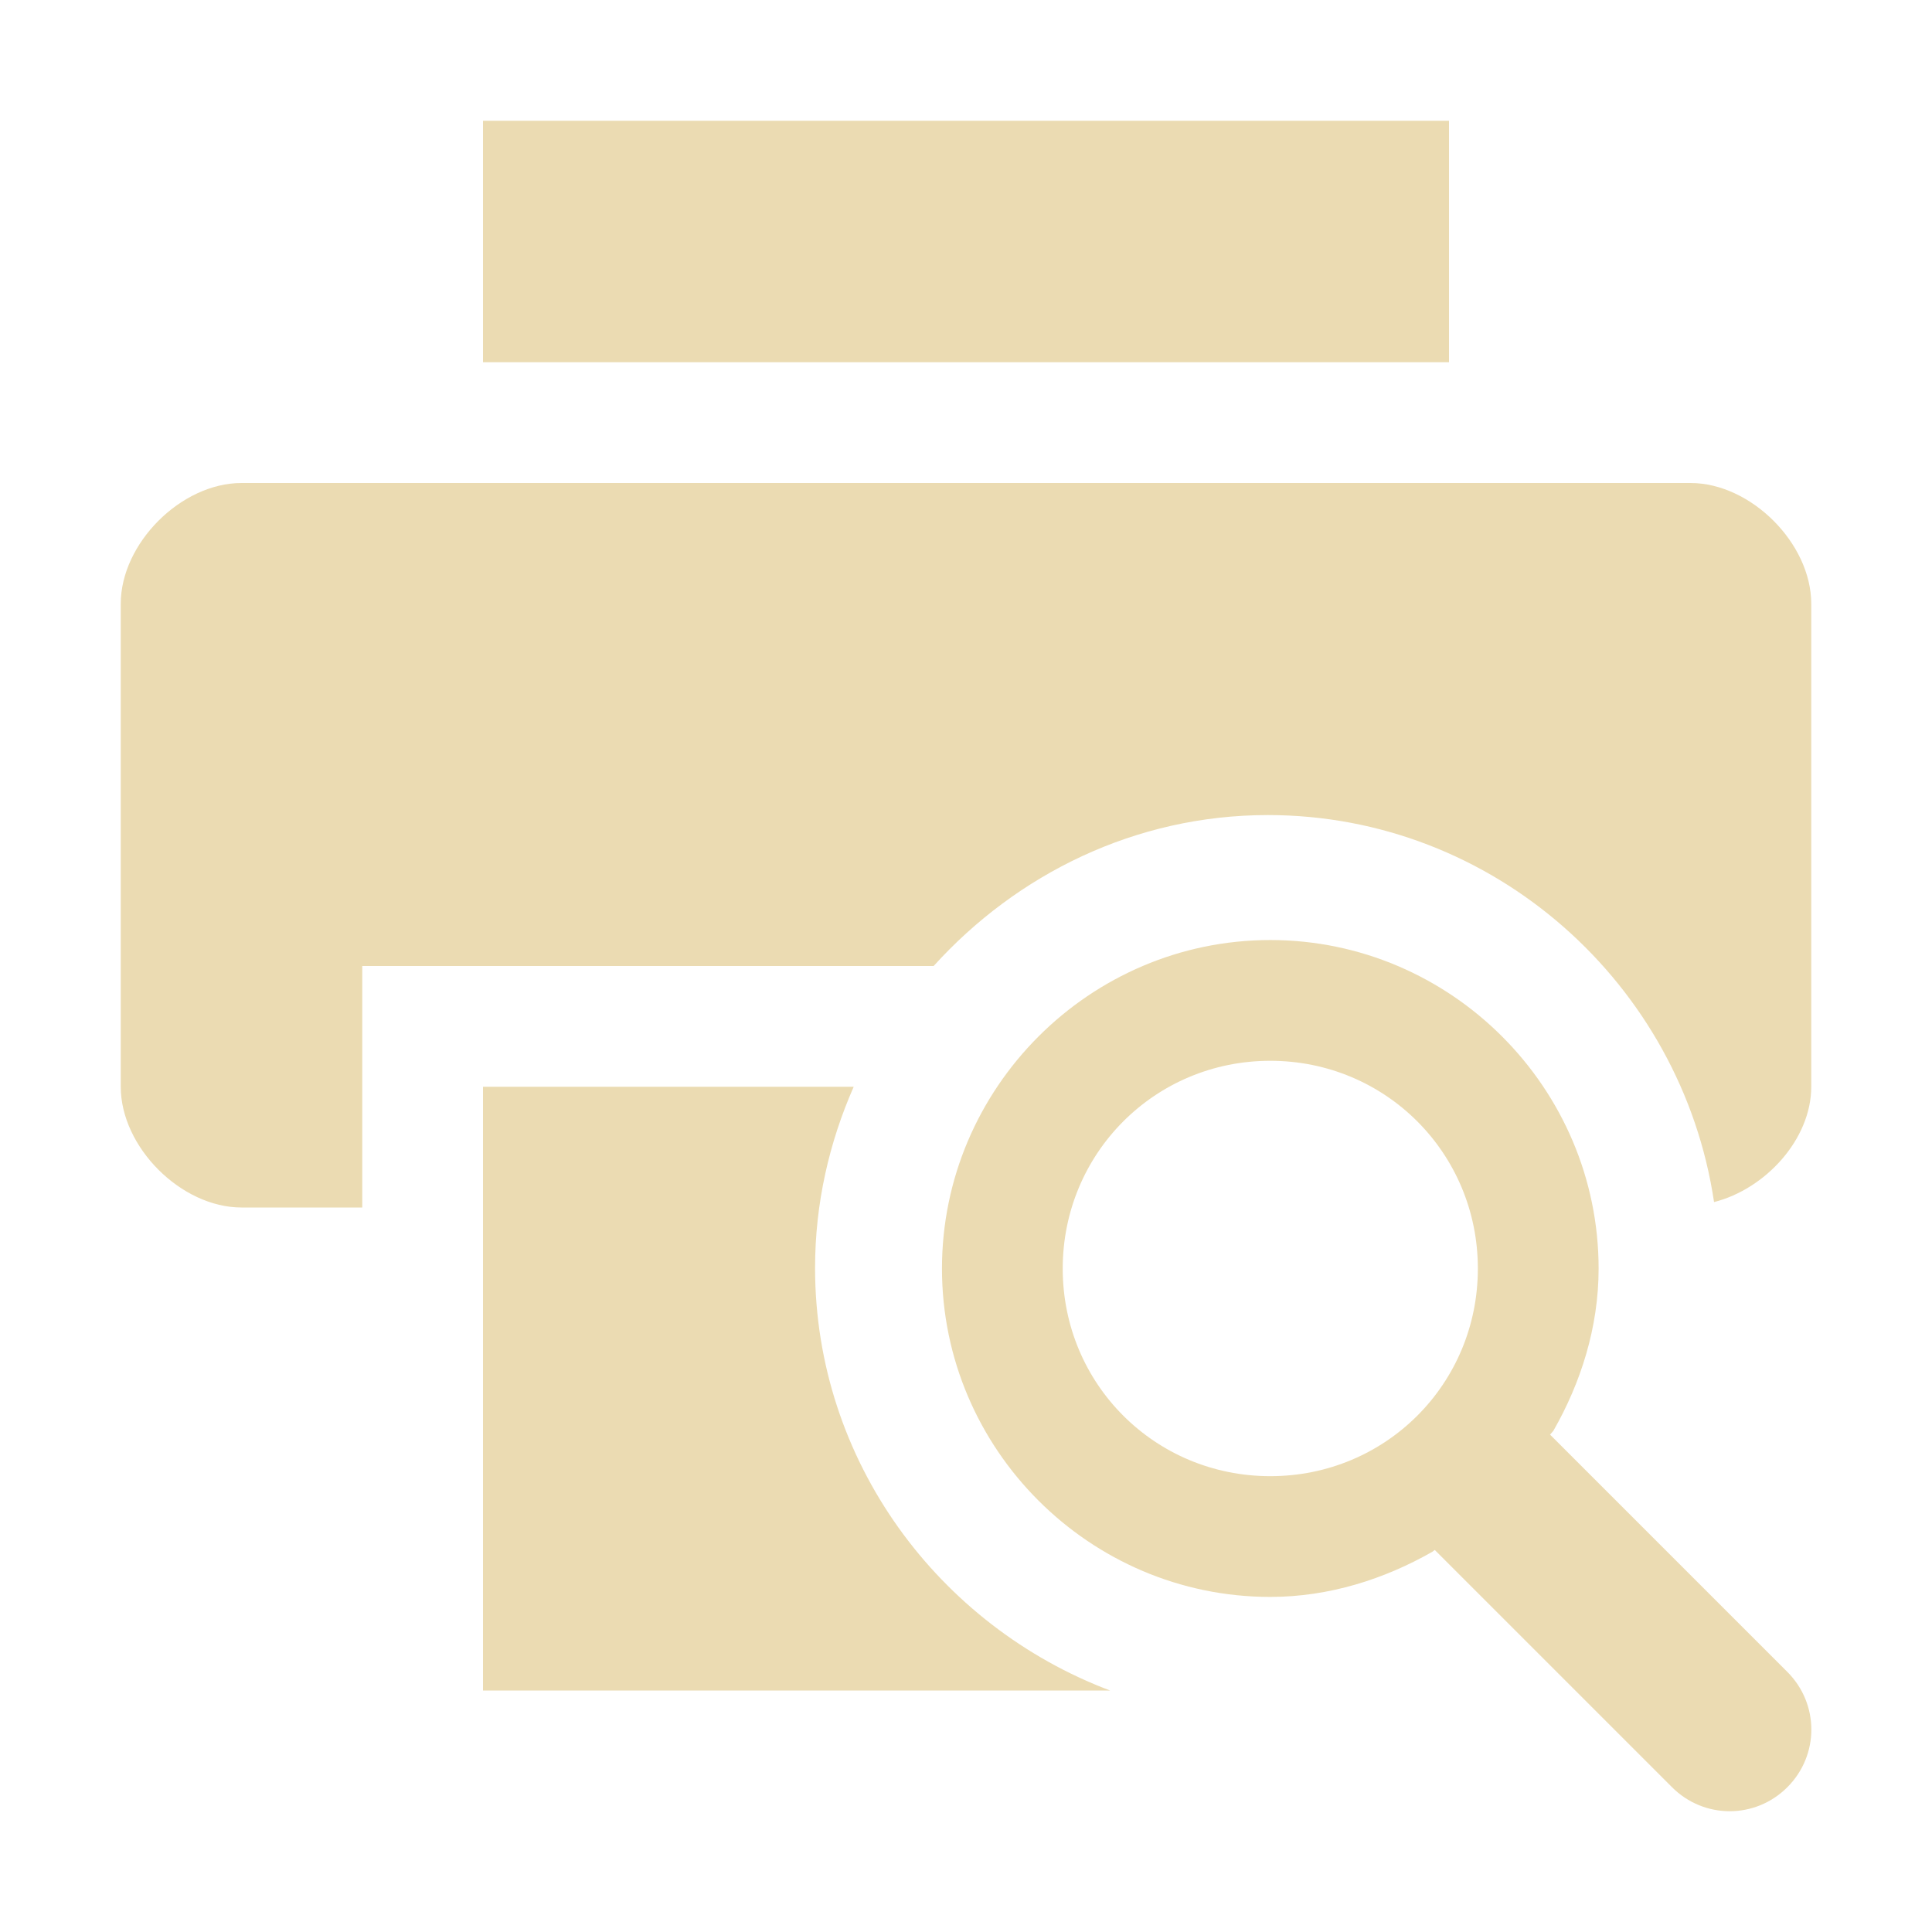
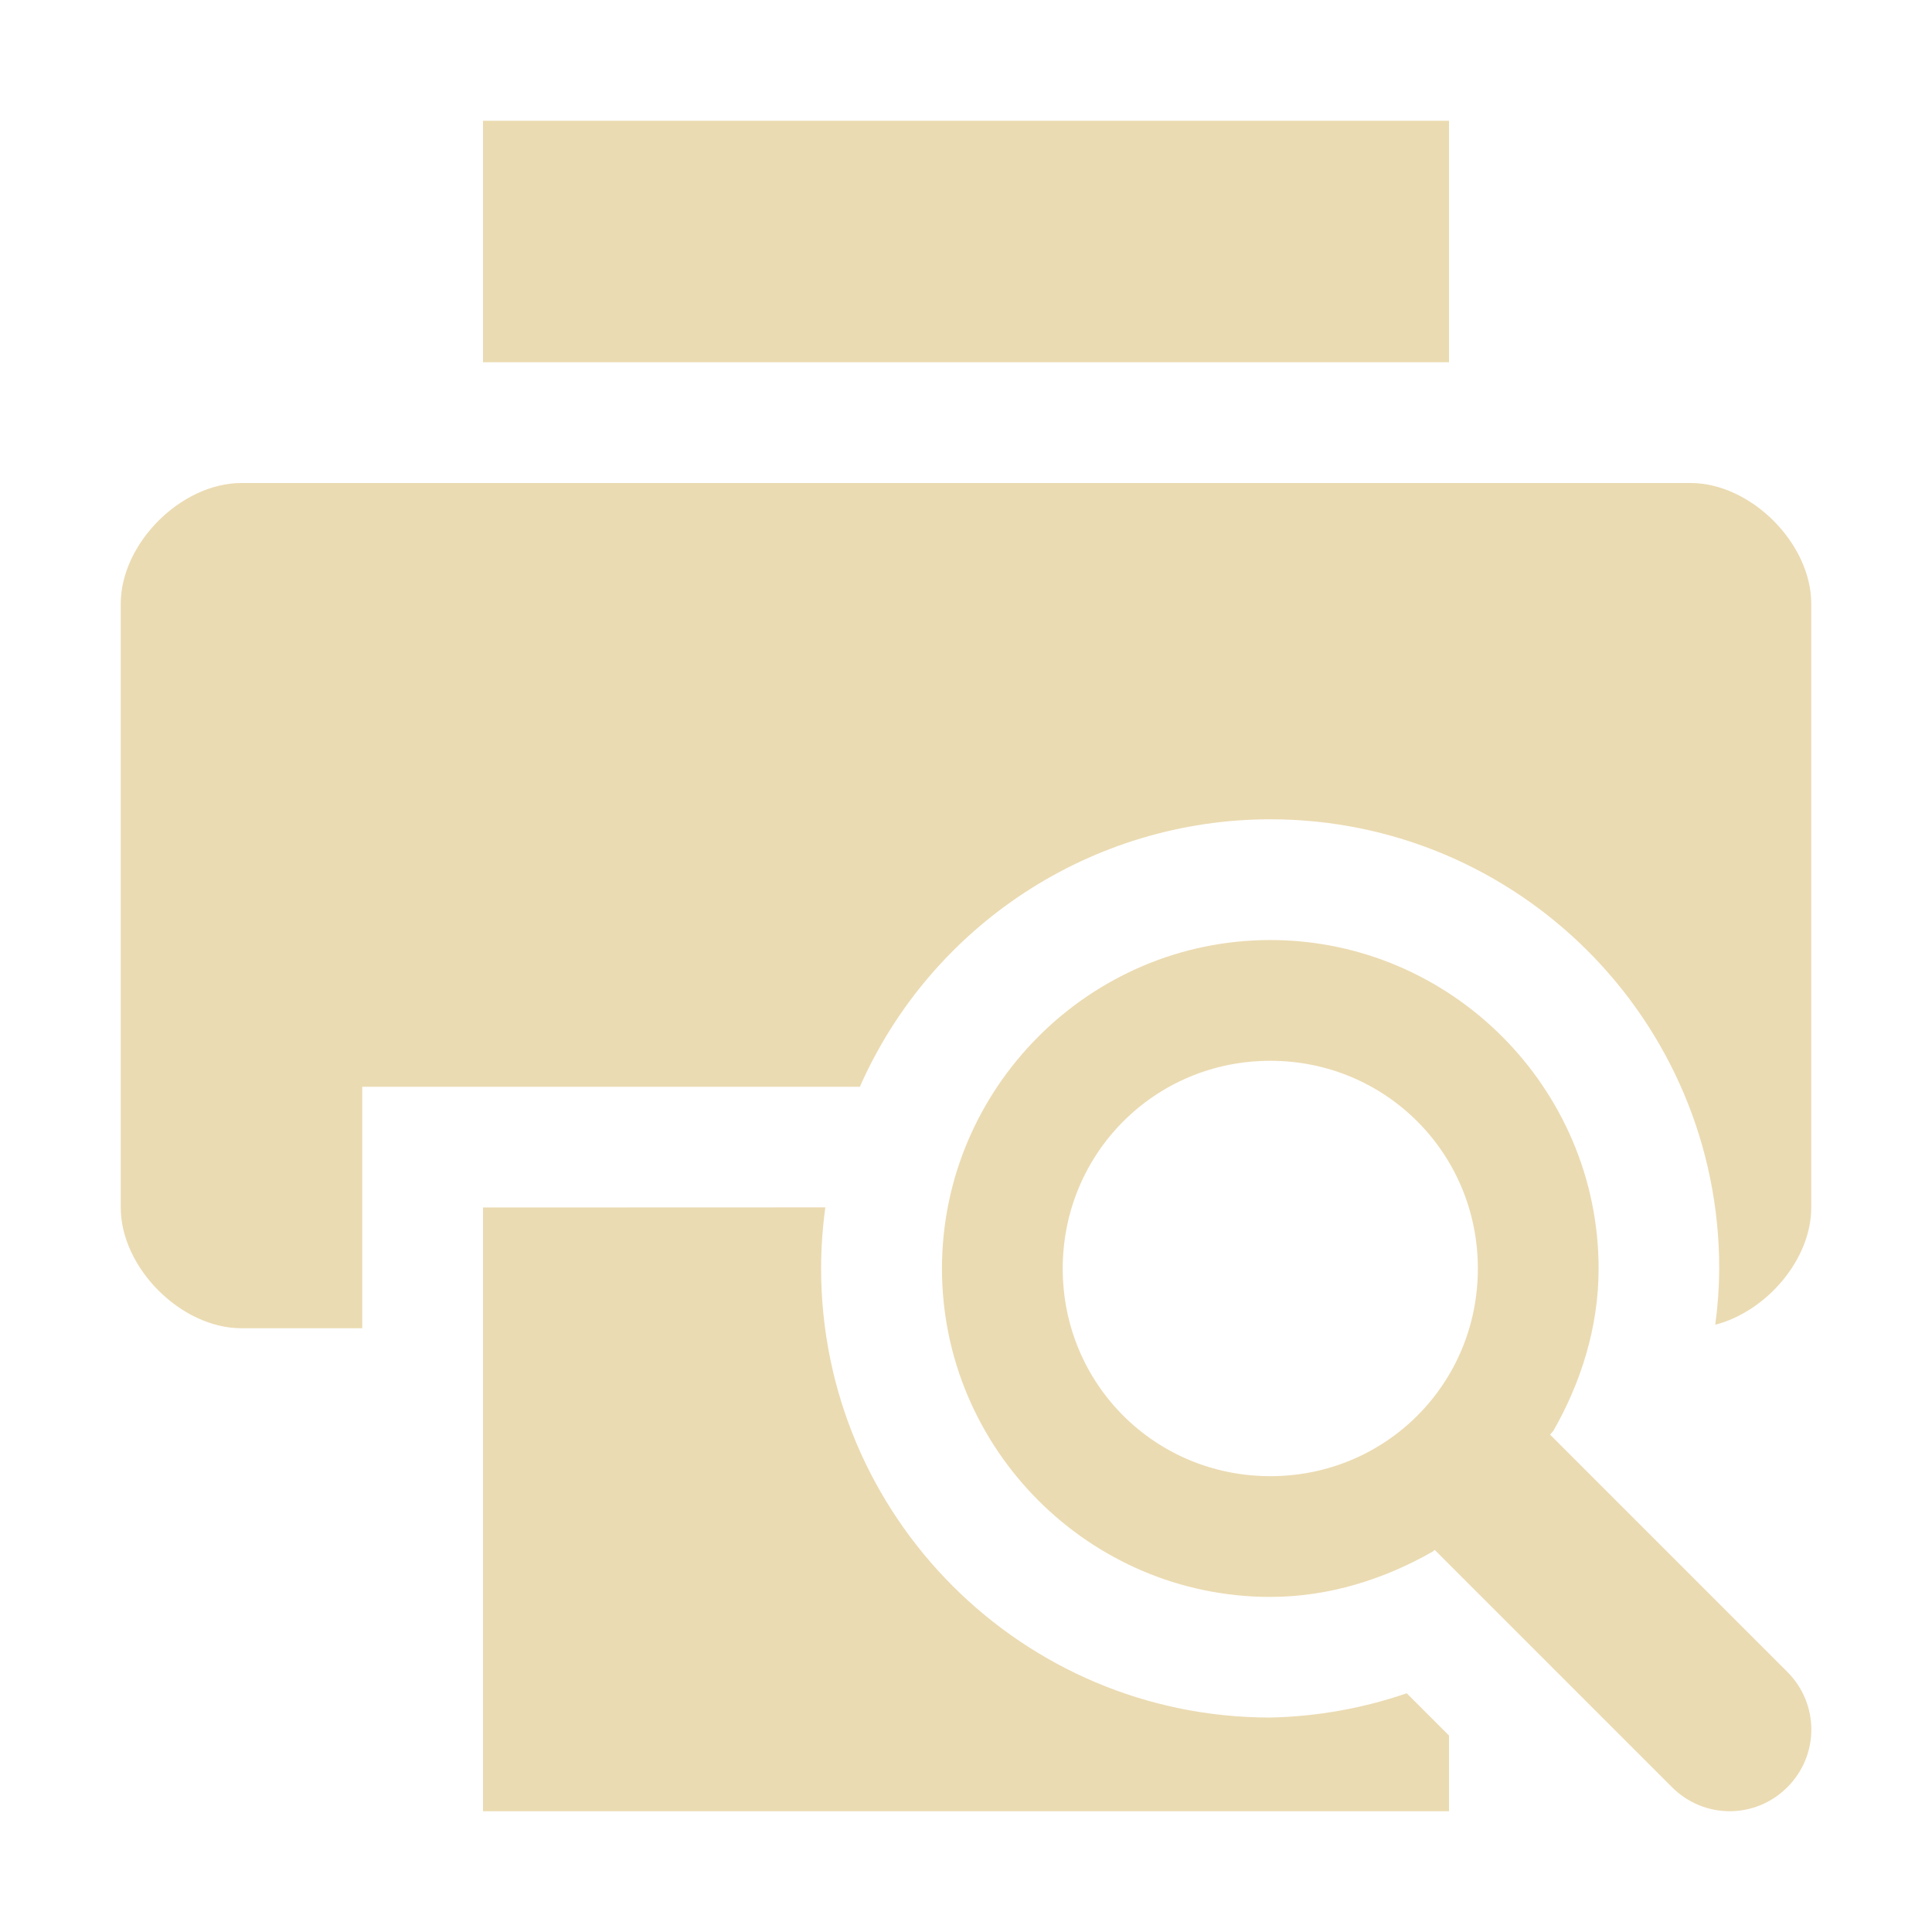
- <svg xmlns="http://www.w3.org/2000/svg" version="1.1" viewBox="0 0 16 16">
+ <svg xmlns="http://www.w3.org/2000/svg" width="16" height="16" version="1.1" viewBox="0 0 16 16">
  <defs>
    <style type="text/css">.ColorScheme-Text { color:#ebdbb2; } .ColorScheme-Highlight { color:#458588; }</style>
  </defs>
-   <path class="ColorScheme-Text" d="m4 1v2h8v-2zm-2 3c-0.5 0-1 0.5-1 1v4c0 0.5 0.5 1 1 1h1v-2h4.732c0.688-0.76 1.67-1.25 2.768-1.25 1.873 0 3.427 1.403 3.695 3.205 0.426-0.108 0.805-0.521 0.805-0.955v-4c0-0.5-0.5-1-1-1zm2 5v5h5.193c-1.42-0.536-2.443-1.901-2.443-3.5 0-0.533 0.117-1.039 0.32-1.5zm3.801 1.506c0 1.496 1.223 2.719 2.719 2.719 0.487 0 0.947-0.148 1.344-0.375 0.006-0.004 0.012-0.01 0.018-0.014l1.965 1.965c0.265 0.265 0.69 0.265 0.955 0s0.265-0.69 0-0.955l-1.965-1.965c0.007-0.009 0.02-0.022 0.027-0.031 0.227-0.397 0.375-0.857 0.375-1.344 0-1.496-1.223-2.721-2.719-2.721-1.496-5.5e-6 -2.719 1.225-2.719 2.721zm2.719-1.721c0.955 0 1.719 0.765 1.719 1.721 0 0.955-0.763 1.719-1.719 1.719-0.955 0-1.719-0.763-1.719-1.719 0-0.955 0.763-1.721 1.719-1.721z" fill="currentColor" />
+   <path class="ColorScheme-Text" d="m4 1v2h8v-2zm-2 3c-0.5 0-1 0.5-1 1v5c0 0.5 0.5 1 1 1h1v-2h4.121c0.595-1.346 1.927-2.214 3.398-2.215 2.054 1.44e-4 3.719 1.666 3.719 3.721-0.001 0.155-0.012 0.311-0.033 0.465 0.423-0.11 0.795-0.539 0.795-0.971v-5c0-0.5-0.5-1-1-1zm5.801 6.506c0 1.496 1.223 2.719 2.719 2.719 0.487 0 0.947-0.148 1.344-0.375 0.006-0.004 0.012-0.01 0.018-0.014l1.965 1.965c0.265 0.265 0.69 0.265 0.955 0 0.265-0.265 0.265-0.69 0-0.955l-1.965-1.965c0.007-0.009 0.02-0.022 0.027-0.031 0.227-0.397 0.375-0.856 0.375-1.344 0-1.496-1.223-2.721-2.719-2.721-1.496-3e-6 -2.719 1.225-2.719 2.721zm2.719-1.721c0.955 0 1.719 0.765 1.719 1.721 0 0.955-0.763 1.719-1.719 1.719-0.955 0-1.719-0.763-1.719-1.719 0-0.955 0.763-1.721 1.719-1.721zm-6.52 1.215v5h8v-0.627l-0.35-0.35c-0.364 0.125-0.746 0.193-1.131 0.201-2.053-1.44e-4 -3.718-1.665-3.719-3.719 2.023e-4 -0.169 0.012-0.338 0.035-0.506z" fill="currentColor" />
</svg>
